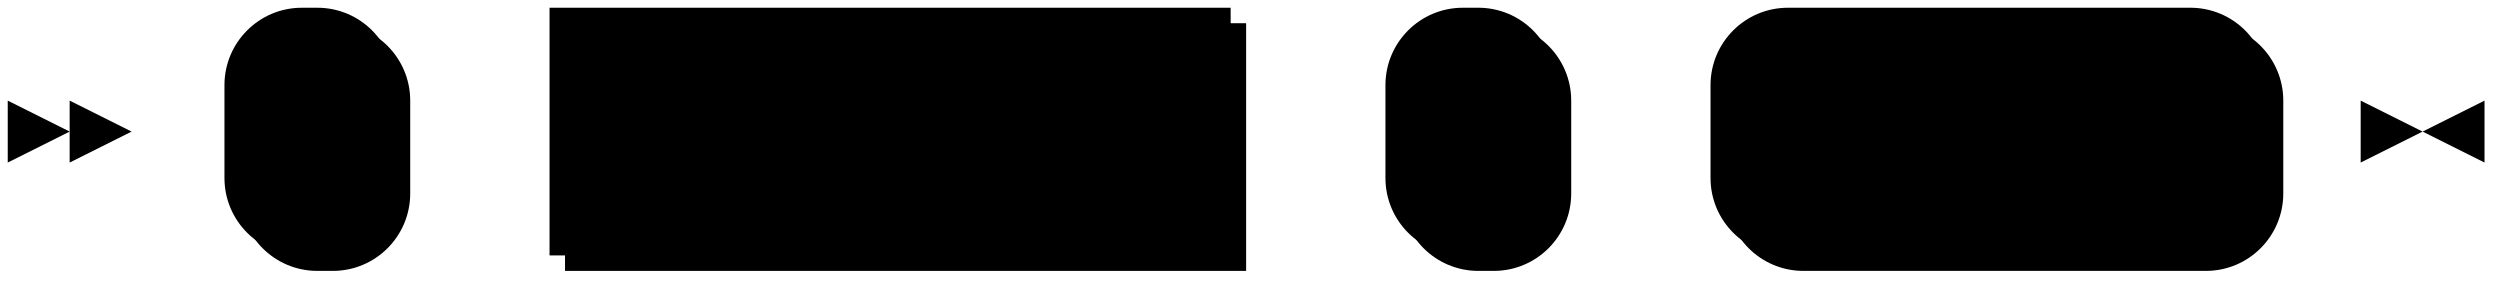
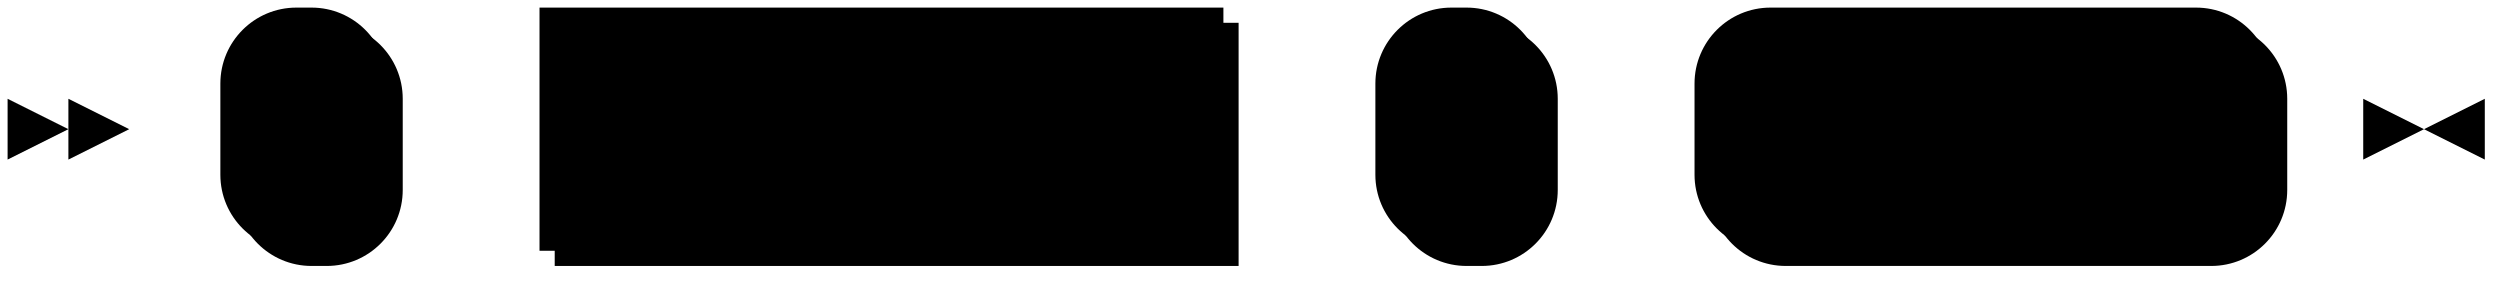
- <svg xmlns="http://www.w3.org/2000/svg" width="323" height="37">
+ <svg xmlns="http://www.w3.org/2000/svg" width="329" height="37">
  <polygon points="9 17 1 13 1 21" />
  <polygon points="17 17 9 13 9 21" />
  <rect x="31" y="3" width="22" height="32" rx="10" />
  <rect x="29" y="1" width="22" height="32" class="terminal" rx="10" />
  <text class="terminal" x="39" y="21">'</text>
-   <rect x="73" y="3" width="88" height="32" />
-   <rect x="71" y="1" width="88" height="32" class="nonterminal" />
+   <rect x="73" y="3" width="90" height="32" />
+   <rect x="71" y="1" width="90" height="32" class="nonterminal" />
  <text class="nonterminal" x="81" y="21">json_string</text>
-   <rect x="181" y="3" width="22" height="32" rx="10" />
-   <rect x="179" y="1" width="22" height="32" class="terminal" rx="10" />
-   <text class="terminal" x="189" y="21">'</text>
-   <rect x="223" y="3" width="72" height="32" rx="10" />
-   <rect x="221" y="1" width="72" height="32" class="terminal" rx="10" />
-   <text class="terminal" x="231" y="21">::JSONB</text>
-   <path class="line" d="m17 17 h2 m0 0 h10 m22 0 h10 m0 0 h10 m88 0 h10 m0 0 h10 m22 0 h10 m0 0 h10 m72 0 h10 m3 0 h-3" />
-   <polygon points="313 17 321 13 321 21" />
-   <polygon points="313 17 305 13 305 21" />
+   <rect x="183" y="3" width="22" height="32" rx="10" />
+   <rect x="181" y="1" width="22" height="32" class="terminal" rx="10" />
+   <text class="terminal" x="191" y="21">'</text>
+   <rect x="225" y="3" width="76" height="32" rx="10" />
+   <rect x="223" y="1" width="76" height="32" class="terminal" rx="10" />
+   <text class="terminal" x="233" y="21">::JSONB</text>
+   <path class="line" d="m17 17 h2 m0 0 h10 m22 0 h10 m0 0 h10 m90 0 h10 m0 0 h10 m22 0 h10 m0 0 h10 m76 0 h10 m3 0 h-3" />
+   <polygon points="319 17 327 13 327 21" />
+   <polygon points="319 17 311 13 311 21" />
</svg>
